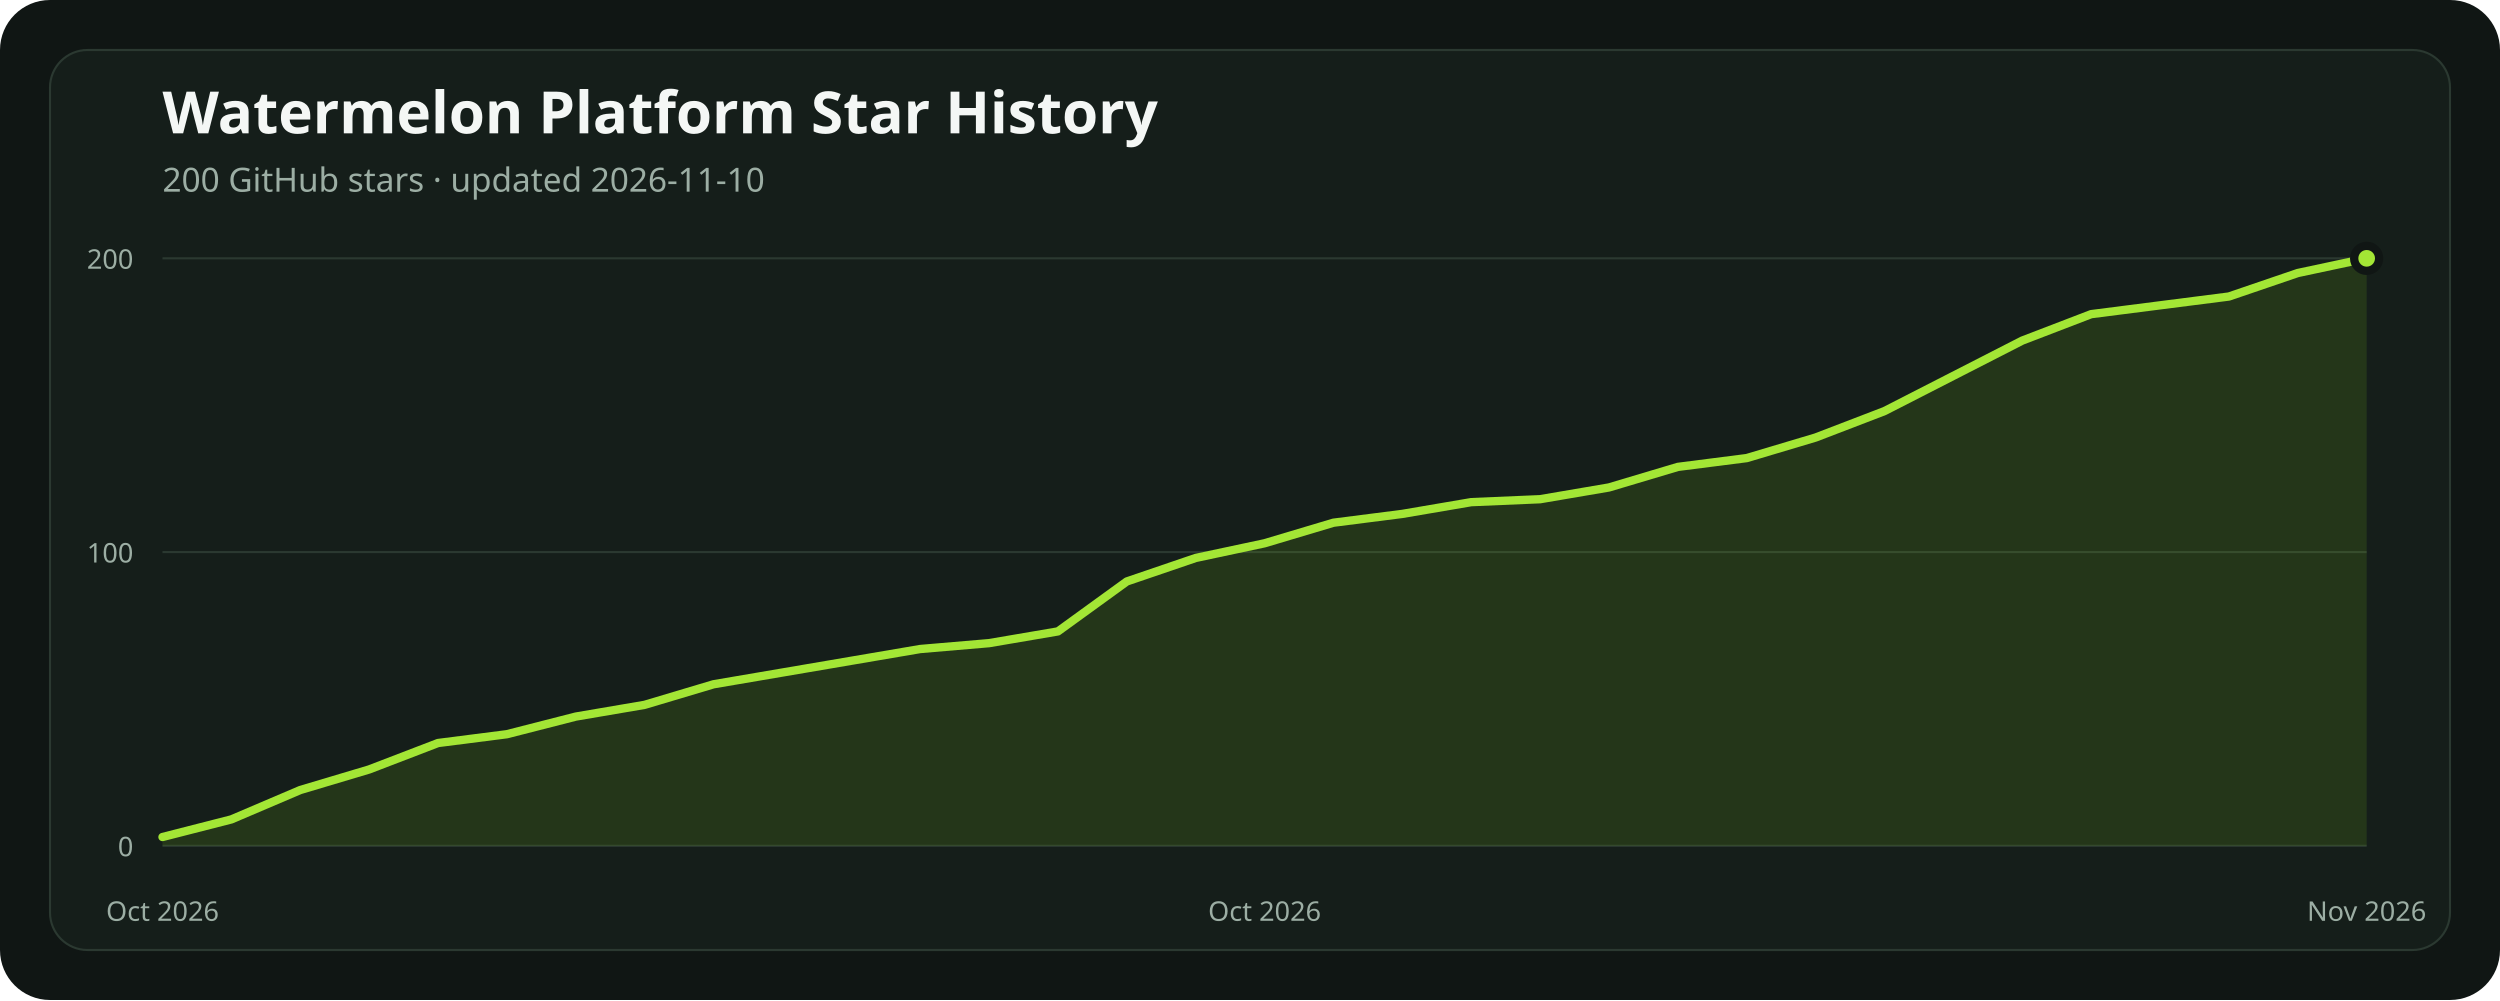
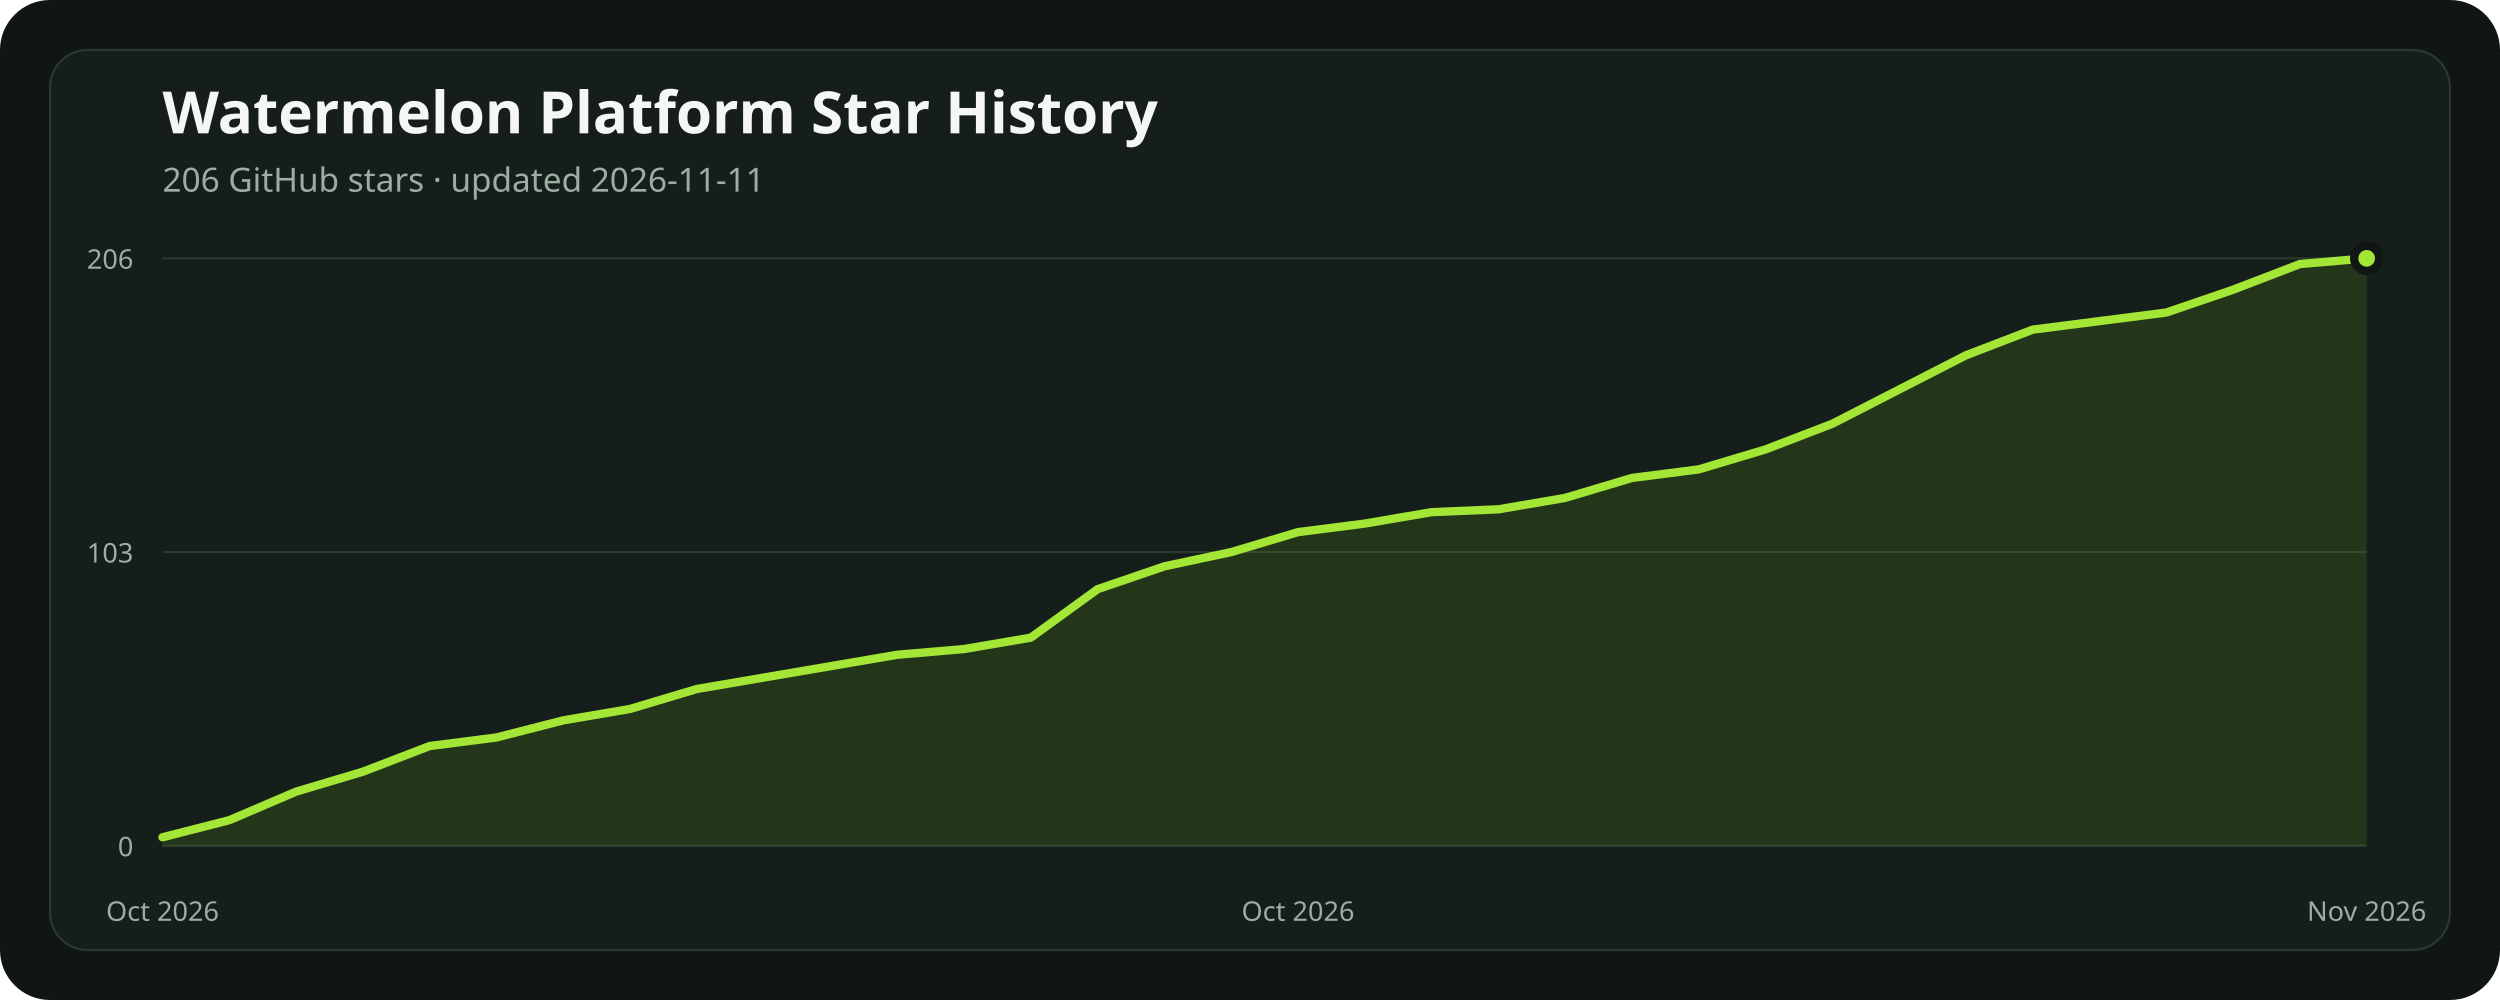
<svg xmlns="http://www.w3.org/2000/svg" width="1200" height="480" viewBox="0 0 1200 480" role="img" aria-labelledby="title description">
  <rect width="1200" height="480" rx="24" fill="#101614" />
  <rect x="24" y="24" width="1152" height="432" rx="18" fill="#151e1a" stroke="#2b3931" />
  <text x="78" y="64" fill="#f4f7f5" font-family="ui-sans-serif, system-ui, sans-serif" font-size="28" font-weight="700">Watermelon Platform Star History</text>
-   <text x="78" y="92" fill="#9caea4" font-family="ui-sans-serif, system-ui, sans-serif" font-size="16">200 GitHub stars · updated 2026-11-10</text>
+   <text x="78" y="92" fill="#9caea4" font-family="ui-sans-serif, system-ui, sans-serif" font-size="16">206 GitHub stars · updated 2026-11-11</text>
  <line x1="78" x2="1136" y1="406" y2="406" stroke="#2b3931" stroke-width="1" />
  <text x="64" y="411" text-anchor="end" fill="#9caea4" font-family="ui-sans-serif, system-ui, sans-serif" font-size="13">0</text>
  <line x1="78" x2="1136" y1="265" y2="265" stroke="#2b3931" stroke-width="1" />
-   <text x="64" y="270" text-anchor="end" fill="#9caea4" font-family="ui-sans-serif, system-ui, sans-serif" font-size="13">100</text>
+   <text x="64" y="270" text-anchor="end" fill="#9caea4" font-family="ui-sans-serif, system-ui, sans-serif" font-size="13">103</text>
  <line x1="78" x2="1136" y1="124" y2="124" stroke="#2b3931" stroke-width="1" />
-   <text x="64" y="129" text-anchor="end" fill="#9caea4" font-family="ui-sans-serif, system-ui, sans-serif" font-size="13">200</text>
-   <polygon points="78,406 78.00,401.77 111.06,393.31 144.13,379.21 177.19,369.34 210.25,356.65 243.31,352.42 276.38,343.96 309.44,338.32 342.50,328.45 375.56,322.81 408.63,317.17 441.69,311.53 474.75,308.71 507.81,303.07 540.88,279.10 573.94,267.82 607.00,260.77 640.06,250.90 673.13,246.67 706.19,241.03 739.25,239.62 772.31,233.98 805.38,224.11 838.44,219.88 871.50,210.01 904.56,197.32 937.63,180.40 970.69,163.48 1003.75,150.79 1036.81,146.56 1069.88,142.33 1102.94,131.05 1136.00,124.00 1136,406" fill="#84cc1624" />
-   <polyline points="78.00,401.77 111.06,393.31 144.13,379.21 177.19,369.34 210.25,356.65 243.31,352.42 276.38,343.96 309.44,338.32 342.50,328.45 375.56,322.81 408.63,317.17 441.69,311.53 474.75,308.71 507.81,303.07 540.88,279.10 573.94,267.82 607.00,260.77 640.06,250.90 673.13,246.67 706.19,241.03 739.25,239.62 772.31,233.98 805.38,224.11 838.44,219.88 871.50,210.01 904.56,197.32 937.63,180.40 970.69,163.48 1003.75,150.79 1036.81,146.56 1069.88,142.33 1102.94,131.05 1136.00,124.00" fill="none" stroke="#a3e635" stroke-width="4" stroke-linecap="round" stroke-linejoin="round" />
+   <text x="64" y="129" text-anchor="end" fill="#9caea4" font-family="ui-sans-serif, system-ui, sans-serif" font-size="13">206</text>
+   <polygon points="78,406 78.00,401.89 110.06,393.68 142.12,379.99 174.18,370.41 206.24,358.09 238.30,353.98 270.36,345.77 302.42,340.29 334.48,330.71 366.55,325.23 398.61,319.76 430.67,314.28 462.73,311.54 494.79,306.07 526.85,282.80 558.91,271.84 590.97,265.00 623.03,255.42 655.09,251.31 687.15,245.83 719.21,244.47 751.27,238.99 783.33,229.41 815.39,225.30 847.45,215.72 879.52,203.40 911.58,186.97 943.64,170.54 975.70,158.22 1007.76,154.12 1039.82,150.01 1071.88,139.06 1103.94,126.74 1136.00,124.00 1136,406" fill="#84cc1624" />
+   <polyline points="78.00,401.89 110.06,393.68 142.12,379.99 174.18,370.41 206.24,358.09 238.30,353.98 270.36,345.77 302.42,340.29 334.48,330.71 366.55,325.23 398.61,319.76 430.67,314.28 462.73,311.54 494.79,306.07 526.85,282.80 558.91,271.84 590.97,265.00 623.03,255.42 655.09,251.31 687.15,245.83 719.21,244.47 751.27,238.99 783.33,229.41 815.39,225.30 847.45,215.72 879.52,203.40 911.58,186.97 943.64,170.54 975.70,158.22 1007.76,154.12 1039.82,150.01 1071.88,139.06 1103.94,126.74 1136.00,124.00" fill="none" stroke="#a3e635" stroke-width="4" stroke-linecap="round" stroke-linejoin="round" />
  <circle cx="1136" cy="124" r="6" fill="#a3e635" stroke="#101614" stroke-width="4" />
  <text x="78" y="442" text-anchor="middle" fill="#9caea4" font-family="ui-sans-serif, system-ui, sans-serif" font-size="13">Oct 2026</text>
-   <text x="607" y="442" text-anchor="middle" fill="#9caea4" font-family="ui-sans-serif, system-ui, sans-serif" font-size="13">Oct 2026</text>
+   <text x="623.03" y="442" text-anchor="middle" fill="#9caea4" font-family="ui-sans-serif, system-ui, sans-serif" font-size="13">Oct 2026</text>
  <text x="1136" y="442" text-anchor="middle" fill="#9caea4" font-family="ui-sans-serif, system-ui, sans-serif" font-size="13">Nov 2026</text>
</svg>
